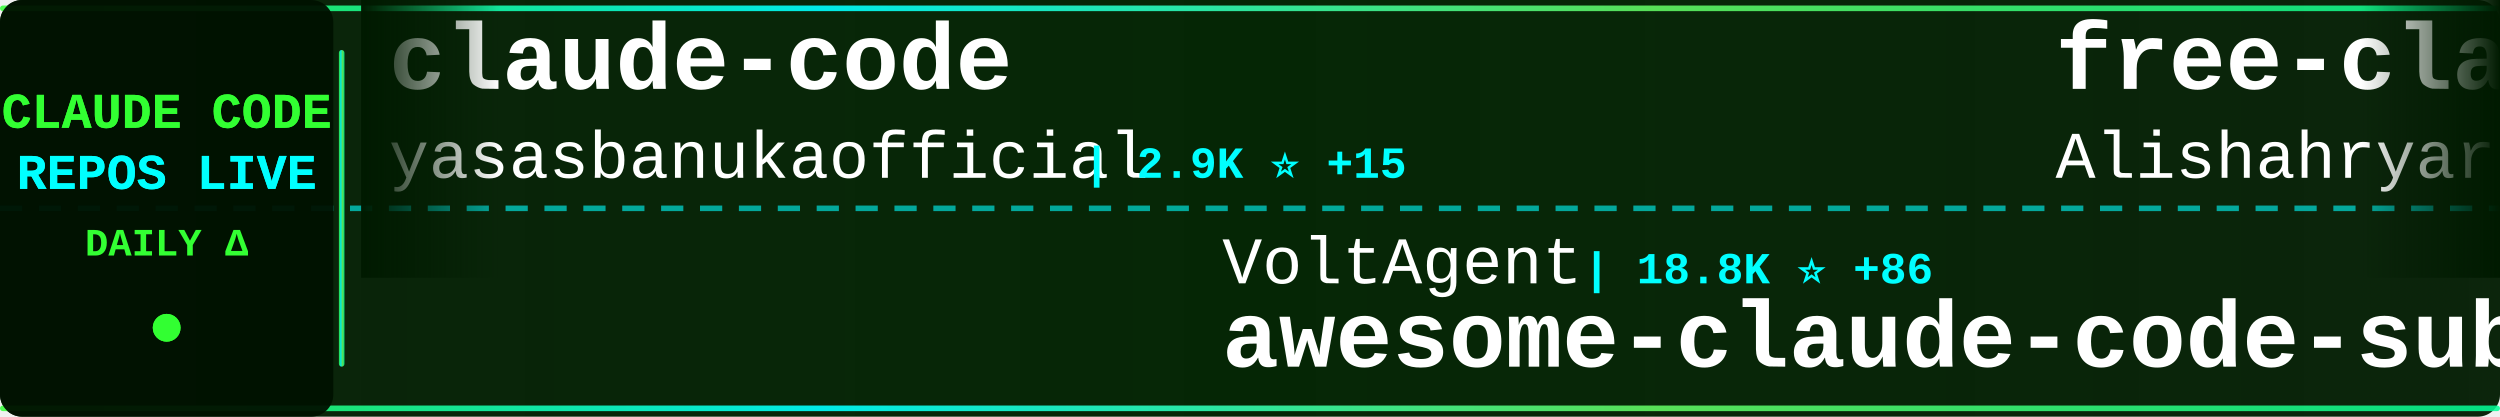
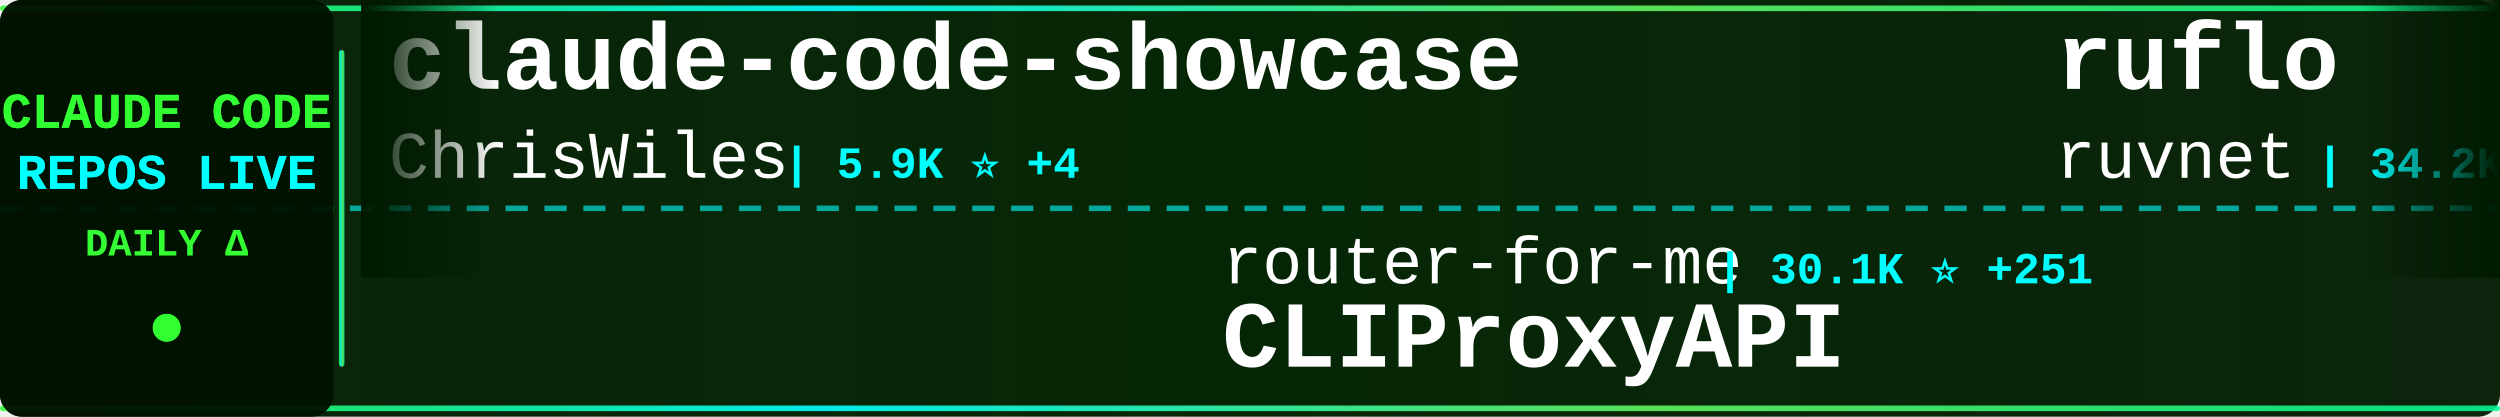
<svg xmlns="http://www.w3.org/2000/svg" width="900" height="150">
  <defs>
    <linearGradient id="tickerBg" x1="0%" y1="0%" x2="100%" y2="0%">
      <stop offset="0%" style="stop-color:#001a00;stop-opacity:0.95" />
      <stop offset="50%" style="stop-color:#002200;stop-opacity:0.98" />
      <stop offset="100%" style="stop-color:#001a00;stop-opacity:0.95" />
    </linearGradient>
    <linearGradient id="borderGrad" x1="0%" y1="0%" x2="100%" y2="0%">
      <stop offset="0%" style="stop-color:#33ff33;stop-opacity:0.85">
        <animate attributeName="stop-opacity" values="0.85;1;0.85" dur="2s" repeatCount="indefinite" />
      </stop>
      <stop offset="33%" style="stop-color:#00ffff;stop-opacity:0.9">
        <animate attributeName="stop-opacity" values="0.9;1;0.9" dur="2.2s" repeatCount="indefinite" />
      </stop>
      <stop offset="66%" style="stop-color:#66ff66;stop-opacity:0.85">
        <animate attributeName="stop-opacity" values="0.85;1;0.85" dur="1.8s" repeatCount="indefinite" />
      </stop>
      <stop offset="100%" style="stop-color:#00ff99;stop-opacity:0.85">
        <animate attributeName="stop-opacity" values="0.85;1;0.85" dur="2s" repeatCount="indefinite" />
      </stop>
    </linearGradient>
    <filter id="textGlow">
      <feGaussianBlur stdDeviation="0.1" result="coloredBlur" />
      <feMerge>
        <feMergeNode in="coloredBlur" />
        <feMergeNode in="SourceGraphic" />
      </feMerge>
    </filter>
    <filter id="metricGlow">
      <feGaussianBlur stdDeviation="0.2" result="coloredBlur" />
      <feMerge>
        <feMergeNode in="coloredBlur" />
        <feMergeNode in="SourceGraphic" />
      </feMerge>
    </filter>
    <linearGradient id="leftFade" x1="0%" y1="0%" x2="100%" y2="0%">
      <stop offset="0%" style="stop-color:#001a00;stop-opacity:1" />
      <stop offset="100%" style="stop-color:#001a00;stop-opacity:0" />
    </linearGradient>
    <linearGradient id="rightFade" x1="0%" y1="0%" x2="100%" y2="0%">
      <stop offset="0%" style="stop-color:#001a00;stop-opacity:0" />
      <stop offset="100%" style="stop-color:#001a00;stop-opacity:1" />
    </linearGradient>
  </defs>
  <rect width="900" height="150" fill="url(#tickerBg)" rx="8" />
  <rect x="0" y="2" width="900" height="2" fill="url(#borderGrad)" rx="1" />
  <rect x="0" y="146" width="900" height="2" fill="url(#borderGrad)" rx="1" />
  <line x1="0" y1="75" x2="900" y2="75" stroke="#00ffff" stroke-width="2" stroke-dasharray="8 6" opacity="0.6" />
  <rect x="0" y="0" width="120" height="150" fill="#001100" opacity="0.95" rx="8" />
  <text x="60" y="46" font-family="'Courier New', monospace" font-size="18" font-weight="bold" fill="#33ff33" text-anchor="middle" filter="url(#textGlow)">
    CLAUDE CODE
  </text>
  <text x="60" y="68" font-family="'Courier New', monospace" font-size="18" font-weight="bold" fill="#00ffff" text-anchor="middle" filter="url(#textGlow)">
    REPOS LIVE
  </text>
  <text x="60" y="92" font-family="'Courier New', monospace" font-size="14" font-weight="bold" fill="#33ff33" text-anchor="middle">
    DAILY Δ
  </text>
  <circle cx="60" cy="118" r="5" fill="#33ff33" filter="url(#metricGlow)">
    <animate attributeName="r" values="4;6;4" dur="1.5s" repeatCount="indefinite" />
    <animate attributeName="opacity" values="0.6;1;0.6" dur="1.5s" repeatCount="indefinite" />
  </circle>
  <rect x="122" y="18" width="2" height="114" fill="url(#borderGrad)" rx="1" />
  <clipPath id="tickerClip">
    <rect x="130" y="0" width="770" height="150" />
  </clipPath>
  <g clip-path="url(#tickerClip)">
    <g id="tickerItems">
      <animateTransform attributeName="transform" attributeType="XML" type="translate" from="0 0" to="-3000 0" dur="54s" repeatCount="indefinite" />
      <g transform="translate(0, 0)">
-         <text x="140" y="32" font-family="'Courier New', monospace" font-size="34" font-weight="bold" fill="#ffffff">claude-code</text>
-         <text x="140" y="64" font-family="'Courier New', monospace" font-size="24" font-weight="normal" fill="#ffffff" opacity="1.0">yasasbanukaofficial</text>
-         <text x="390" y="64" font-family="'Courier New', monospace" font-size="16" font-weight="bold" fill="#00ffff"> | 2.9K ⭐ +15</text>
+         <text x="140" y="32" font-family="'Courier New', monospace" font-size="34" font-weight="bold" fill="#ffffff">claude-code-showcase</text>
+         <text x="140" y="64" font-family="'Courier New', monospace" font-size="24" font-weight="normal" fill="#ffffff" opacity="1.0">ChrisWiles</text>
+         <text x="282" y="64" font-family="'Courier New', monospace" font-size="16" font-weight="bold" fill="#00ffff"> | 5.9K ⭐ +4</text>
      </g>
      <g transform="translate(300, 0)">
-         <text x="140" y="102" font-family="'Courier New', monospace" font-size="24" font-weight="normal" fill="#ffffff" opacity="1.0">VoltAgent</text>
-         <text x="270" y="102" font-family="'Courier New', monospace" font-size="16" font-weight="bold" fill="#00ffff"> | 18.8K ⭐ +86</text>
-         <text x="140" y="132" font-family="'Courier New', monospace" font-size="34" font-weight="bold" fill="#ffffff">awesome-claude-code-suba...</text>
+         <text x="140" y="102" font-family="'Courier New', monospace" font-size="24" font-weight="normal" fill="#ffffff" opacity="1.0">router-for-me</text>
+         <text x="318" y="102" font-family="'Courier New', monospace" font-size="16" font-weight="bold" fill="#00ffff"> | 30.1K ⭐ +251</text>
+         <text x="140" y="132" font-family="'Courier New', monospace" font-size="34" font-weight="bold" fill="#ffffff">CLIProxyAPI</text>
      </g>
      <g transform="translate(600, 0)">
-         <text x="140" y="32" font-family="'Courier New', monospace" font-size="34" font-weight="bold" fill="#ffffff">free-claude-code</text>
-         <text x="140" y="64" font-family="'Courier New', monospace" font-size="24" font-weight="normal" fill="#ffffff" opacity="1.0">Alishahryar1</text>
-         <text x="306" y="64" font-family="'Courier New', monospace" font-size="16" font-weight="bold" fill="#00ffff"> | 19.1K ⭐ +671</text>
+         <text x="140" y="32" font-family="'Courier New', monospace" font-size="34" font-weight="bold" fill="#ffffff">ruflo</text>
+         <text x="140" y="64" font-family="'Courier New', monospace" font-size="24" font-weight="normal" fill="#ffffff" opacity="1.0">ruvnet</text>
+         <text x="234" y="64" font-family="'Courier New', monospace" font-size="16" font-weight="bold" fill="#00ffff"> | 34.2K ⭐ +139</text>
      </g>
      <g transform="translate(900, 0)">
-         <text x="140" y="102" font-family="'Courier New', monospace" font-size="24" font-weight="normal" fill="#ffffff" opacity="1.0">https-deeplearning-ai</text>
-         <text x="414" y="102" font-family="'Courier New', monospace" font-size="16" font-weight="bold" fill="#00ffff"> | 499 ⭐ +1</text>
-         <text x="140" y="132" font-family="'Courier New', monospace" font-size="34" font-weight="bold" fill="#ffffff">sc-claude-code-files</text>
+         <text x="140" y="102" font-family="'Courier New', monospace" font-size="24" font-weight="normal" fill="#ffffff" opacity="1.0">sugyan</text>
+         <text x="234" y="102" font-family="'Courier New', monospace" font-size="16" font-weight="bold" fill="#00ffff"> | 1.1K ⭐ +5</text>
+         <text x="140" y="132" font-family="'Courier New', monospace" font-size="34" font-weight="bold" fill="#ffffff">claude-code-webui</text>
      </g>
      <g transform="translate(1200, 0)">
-         <text x="140" y="32" font-family="'Courier New', monospace" font-size="34" font-weight="bold" fill="#ffffff">claude-code-source</text>
-         <text x="140" y="64" font-family="'Courier New', monospace" font-size="24" font-weight="normal" fill="#ffffff" opacity="1.0">AprilNEA</text>
-         <text x="258" y="64" font-family="'Courier New', monospace" font-size="16" font-weight="bold" fill="#00ffff"> | 373 ⭐</text>
+         <text x="140" y="32" font-family="'Courier New', monospace" font-size="34" font-weight="bold" fill="#ffffff">Claude-code</text>
+         <text x="140" y="64" font-family="'Courier New', monospace" font-size="24" font-weight="normal" fill="#ffffff" opacity="1.0">zstmfhy</text>
+         <text x="246" y="64" font-family="'Courier New', monospace" font-size="16" font-weight="bold" fill="#00ffff"> | 190 ⭐</text>
      </g>
      <g transform="translate(1500, 0)">
-         <text x="140" y="102" font-family="'Courier New', monospace" font-size="24" font-weight="normal" fill="#ffffff" opacity="1.0">kodu-ai</text>
-         <text x="246" y="102" font-family="'Courier New', monospace" font-size="16" font-weight="bold" fill="#00ffff"> | 5.3K ⭐ +1</text>
-         <text x="140" y="132" font-family="'Courier New', monospace" font-size="34" font-weight="bold" fill="#ffffff">claude-coder</text>
+         <text x="140" y="102" font-family="'Courier New', monospace" font-size="24" font-weight="normal" fill="#ffffff" opacity="1.0">snarktank</text>
+         <text x="270" y="102" font-family="'Courier New', monospace" font-size="16" font-weight="bold" fill="#00ffff"> | 18.2K ⭐ +71</text>
+         <text x="140" y="132" font-family="'Courier New', monospace" font-size="34" font-weight="bold" fill="#ffffff">ralph</text>
      </g>
      <g transform="translate(1800, 0)">
-         <text x="140" y="32" font-family="'Courier New', monospace" font-size="34" font-weight="bold" fill="#ffffff">claudecodeui</text>
-         <text x="140" y="64" font-family="'Courier New', monospace" font-size="24" font-weight="normal" fill="#ffffff" opacity="1.0">siteboon</text>
-         <text x="258" y="64" font-family="'Courier New', monospace" font-size="16" font-weight="bold" fill="#00ffff"> | 10.4K ⭐ +52</text>
+         <text x="140" y="32" font-family="'Courier New', monospace" font-size="34" font-weight="bold" fill="#ffffff">ClaudeCodeAgents</text>
+         <text x="140" y="64" font-family="'Courier New', monospace" font-size="24" font-weight="normal" fill="#ffffff" opacity="1.0">darcyegb</text>
+         <text x="258" y="64" font-family="'Courier New', monospace" font-size="16" font-weight="bold" fill="#00ffff"> | 676 ⭐</text>
      </g>
      <g transform="translate(2100, 0)">
-         <text x="140" y="102" font-family="'Courier New', monospace" font-size="24" font-weight="normal" fill="#ffffff" opacity="1.0">shanraisshan</text>
-         <text x="306" y="102" font-family="'Courier New', monospace" font-size="16" font-weight="bold" fill="#00ffff"> | 49.8K ⭐ +429</text>
-         <text x="140" y="132" font-family="'Courier New', monospace" font-size="34" font-weight="bold" fill="#ffffff">claude-code-best-practic...</text>
+         <text x="140" y="102" font-family="'Courier New', monospace" font-size="24" font-weight="normal" fill="#ffffff" opacity="1.0">Donchitos</text>
+         <text x="270" y="102" font-family="'Courier New', monospace" font-size="16" font-weight="bold" fill="#00ffff"> | 16.8K ⭐ +121</text>
+         <text x="140" y="132" font-family="'Courier New', monospace" font-size="34" font-weight="bold" fill="#ffffff">Claude-Code-Game-Studios</text>
      </g>
      <g transform="translate(2400, 0)">
-         <text x="140" y="32" font-family="'Courier New', monospace" font-size="34" font-weight="bold" fill="#ffffff">CLIProxyAPI</text>
-         <text x="140" y="64" font-family="'Courier New', monospace" font-size="24" font-weight="normal" fill="#ffffff" opacity="1.0">router-for-me</text>
-         <text x="318" y="64" font-family="'Courier New', monospace" font-size="16" font-weight="bold" fill="#00ffff"> | 30.0K ⭐ +264</text>
+         <text x="140" y="32" font-family="'Courier New', monospace" font-size="34" font-weight="bold" fill="#ffffff">claude-code-from-source</text>
+         <text x="140" y="64" font-family="'Courier New', monospace" font-size="24" font-weight="normal" fill="#ffffff" opacity="1.0">alejandrobalderas</text>
+         <text x="366" y="64" font-family="'Courier New', monospace" font-size="16" font-weight="bold" fill="#00ffff"> | 1.8K ⭐ +2</text>
      </g>
      <g transform="translate(2700, 0)">
-         <text x="140" y="102" font-family="'Courier New', monospace" font-size="24" font-weight="normal" fill="#ffffff" opacity="1.0">pedrohcgs</text>
-         <text x="270" y="102" font-family="'Courier New', monospace" font-size="16" font-weight="bold" fill="#00ffff"> | 1.0K ⭐ +13</text>
-         <text x="140" y="132" font-family="'Courier New', monospace" font-size="34" font-weight="bold" fill="#ffffff">claude-code-my-workflow</text>
+         <text x="140" y="102" font-family="'Courier New', monospace" font-size="24" font-weight="normal" fill="#ffffff" opacity="1.0">Piebald-AI</text>
+         <text x="282" y="102" font-family="'Courier New', monospace" font-size="16" font-weight="bold" fill="#00ffff"> | 9.8K ⭐ +69</text>
+         <text x="140" y="132" font-family="'Courier New', monospace" font-size="34" font-weight="bold" fill="#ffffff">claude-code-system-promp...</text>
      </g>
      <g transform="translate(3000, 0)">
-         <text x="140" y="32" font-family="'Courier New', monospace" font-size="34" font-weight="bold" fill="#ffffff">claude-code</text>
-         <text x="140" y="64" font-family="'Courier New', monospace" font-size="24" font-weight="normal" fill="#ffffff" opacity="1.0">yasasbanukaofficial</text>
-         <text x="390" y="64" font-family="'Courier New', monospace" font-size="16" font-weight="bold" fill="#00ffff"> | 2.9K ⭐ +15</text>
+         <text x="140" y="32" font-family="'Courier New', monospace" font-size="34" font-weight="bold" fill="#ffffff">claude-code-showcase</text>
+         <text x="140" y="64" font-family="'Courier New', monospace" font-size="24" font-weight="normal" fill="#ffffff" opacity="1.0">ChrisWiles</text>
+         <text x="282" y="64" font-family="'Courier New', monospace" font-size="16" font-weight="bold" fill="#00ffff"> | 5.9K ⭐ +4</text>
      </g>
      <g transform="translate(3300, 0)">
-         <text x="140" y="102" font-family="'Courier New', monospace" font-size="24" font-weight="normal" fill="#ffffff" opacity="1.0">VoltAgent</text>
-         <text x="270" y="102" font-family="'Courier New', monospace" font-size="16" font-weight="bold" fill="#00ffff"> | 18.8K ⭐ +86</text>
-         <text x="140" y="132" font-family="'Courier New', monospace" font-size="34" font-weight="bold" fill="#ffffff">awesome-claude-code-suba...</text>
+         <text x="140" y="102" font-family="'Courier New', monospace" font-size="24" font-weight="normal" fill="#ffffff" opacity="1.0">router-for-me</text>
+         <text x="318" y="102" font-family="'Courier New', monospace" font-size="16" font-weight="bold" fill="#00ffff"> | 30.1K ⭐ +251</text>
+         <text x="140" y="132" font-family="'Courier New', monospace" font-size="34" font-weight="bold" fill="#ffffff">CLIProxyAPI</text>
      </g>
      <g transform="translate(3600, 0)">
-         <text x="140" y="32" font-family="'Courier New', monospace" font-size="34" font-weight="bold" fill="#ffffff">free-claude-code</text>
-         <text x="140" y="64" font-family="'Courier New', monospace" font-size="24" font-weight="normal" fill="#ffffff" opacity="1.0">Alishahryar1</text>
-         <text x="306" y="64" font-family="'Courier New', monospace" font-size="16" font-weight="bold" fill="#00ffff"> | 19.1K ⭐ +671</text>
+         <text x="140" y="32" font-family="'Courier New', monospace" font-size="34" font-weight="bold" fill="#ffffff">ruflo</text>
+         <text x="140" y="64" font-family="'Courier New', monospace" font-size="24" font-weight="normal" fill="#ffffff" opacity="1.0">ruvnet</text>
+         <text x="234" y="64" font-family="'Courier New', monospace" font-size="16" font-weight="bold" fill="#00ffff"> | 34.2K ⭐ +139</text>
      </g>
      <g transform="translate(3900, 0)">
-         <text x="140" y="102" font-family="'Courier New', monospace" font-size="24" font-weight="normal" fill="#ffffff" opacity="1.0">https-deeplearning-ai</text>
-         <text x="414" y="102" font-family="'Courier New', monospace" font-size="16" font-weight="bold" fill="#00ffff"> | 499 ⭐ +1</text>
-         <text x="140" y="132" font-family="'Courier New', monospace" font-size="34" font-weight="bold" fill="#ffffff">sc-claude-code-files</text>
+         <text x="140" y="102" font-family="'Courier New', monospace" font-size="24" font-weight="normal" fill="#ffffff" opacity="1.0">sugyan</text>
+         <text x="234" y="102" font-family="'Courier New', monospace" font-size="16" font-weight="bold" fill="#00ffff"> | 1.1K ⭐ +5</text>
+         <text x="140" y="132" font-family="'Courier New', monospace" font-size="34" font-weight="bold" fill="#ffffff">claude-code-webui</text>
      </g>
    </g>
  </g>
  <rect x="130" y="0" width="50" height="100" fill="url(#leftFade)" />
  <rect x="850" y="0" width="50" height="100" fill="url(#rightFade)" />
</svg>
